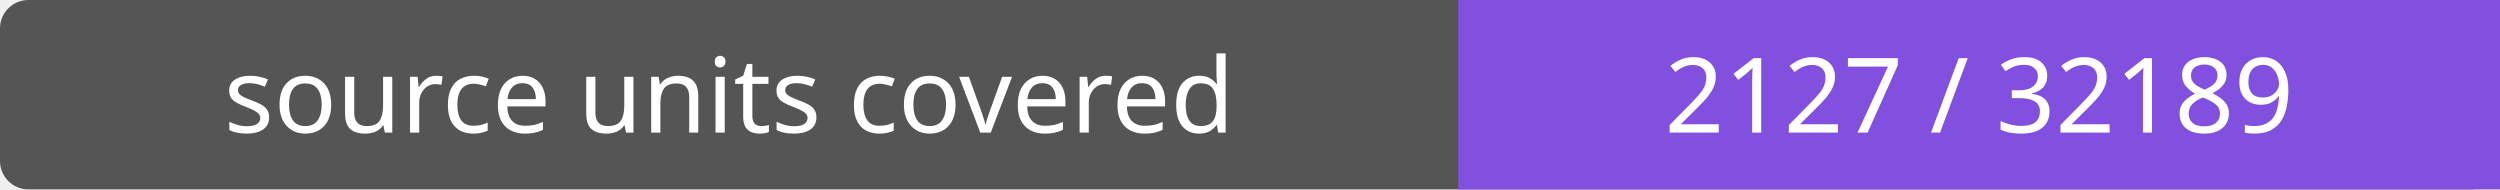
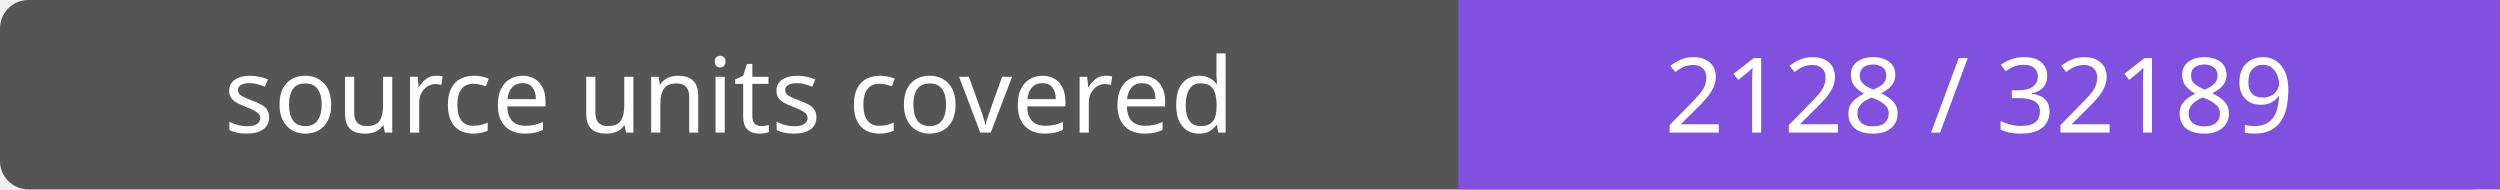
- <svg xmlns="http://www.w3.org/2000/svg" width="264" height="20" role="img" aria-label="source units covered: 2127 / 32189">
+ <svg xmlns="http://www.w3.org/2000/svg" width="264" height="20" role="img" aria-label="source units covered: 2128 / 32189">
  <rect width="264" height="20" rx="3" fill="#555" />
  <path fill="#8250df" d="M154 0h110v20H154z" />
  <g fill="#fff" text-anchor="middle" font-family="Verdana,sans-serif" font-size="11">
    <text x="77.0" y="14">source units covered</text>
-     <text x="209.0" y="14">2127 / 32189</text>
+     <text x="209.0" y="14">2128 / 32189</text>
  </g>
</svg>
